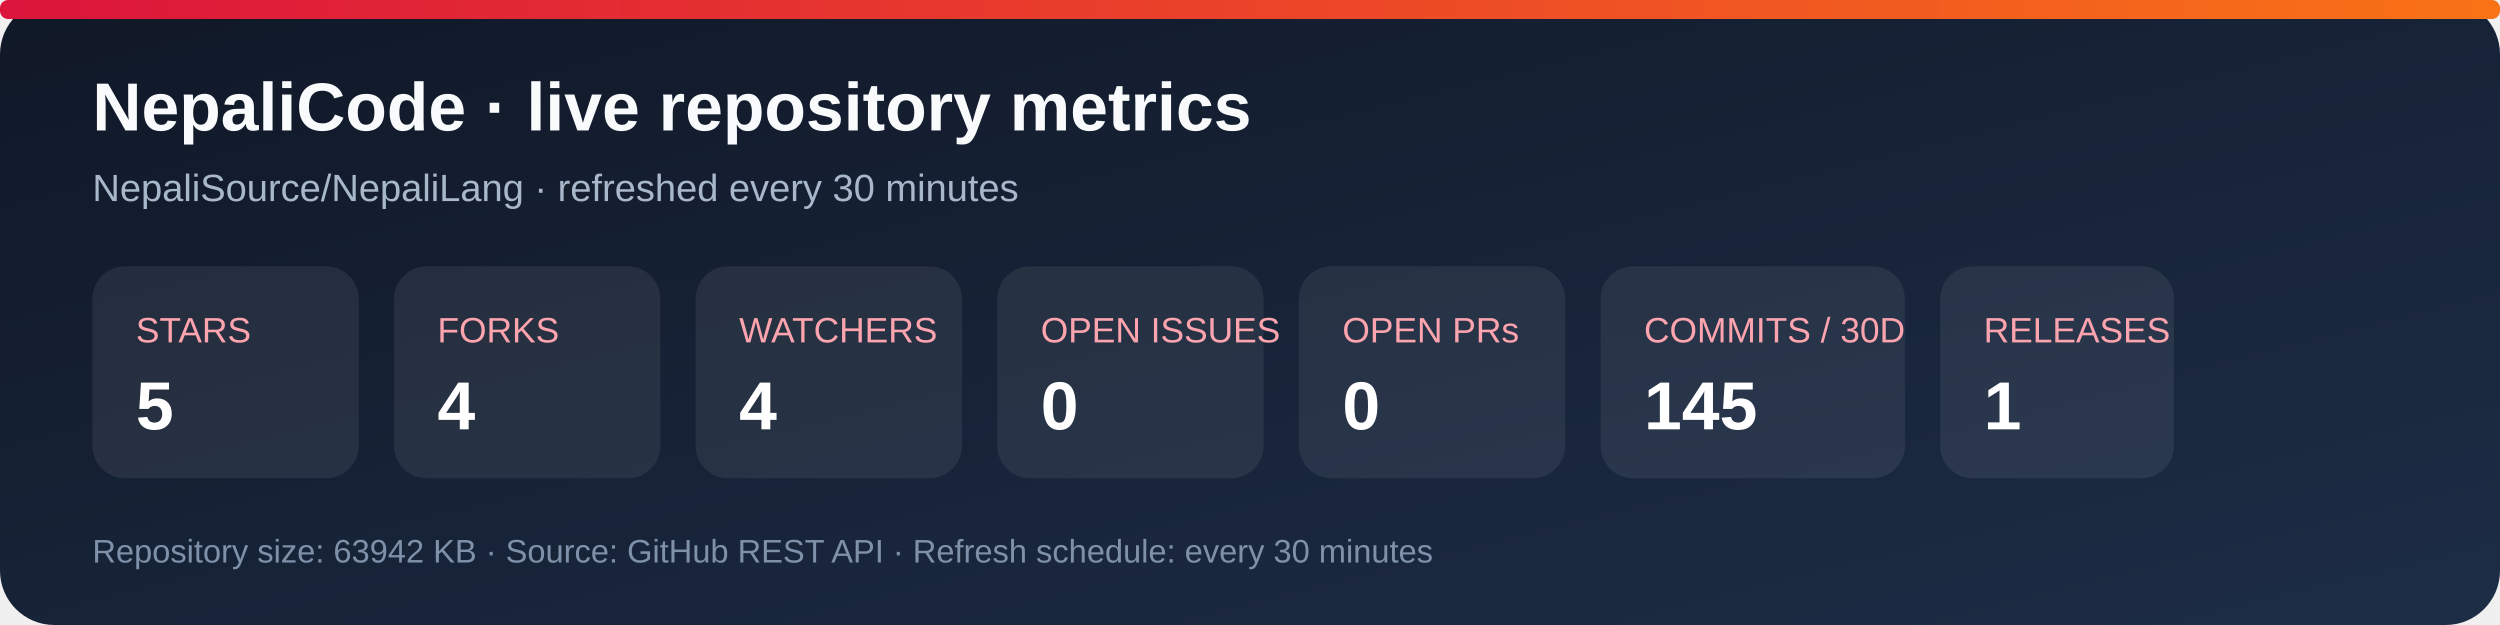
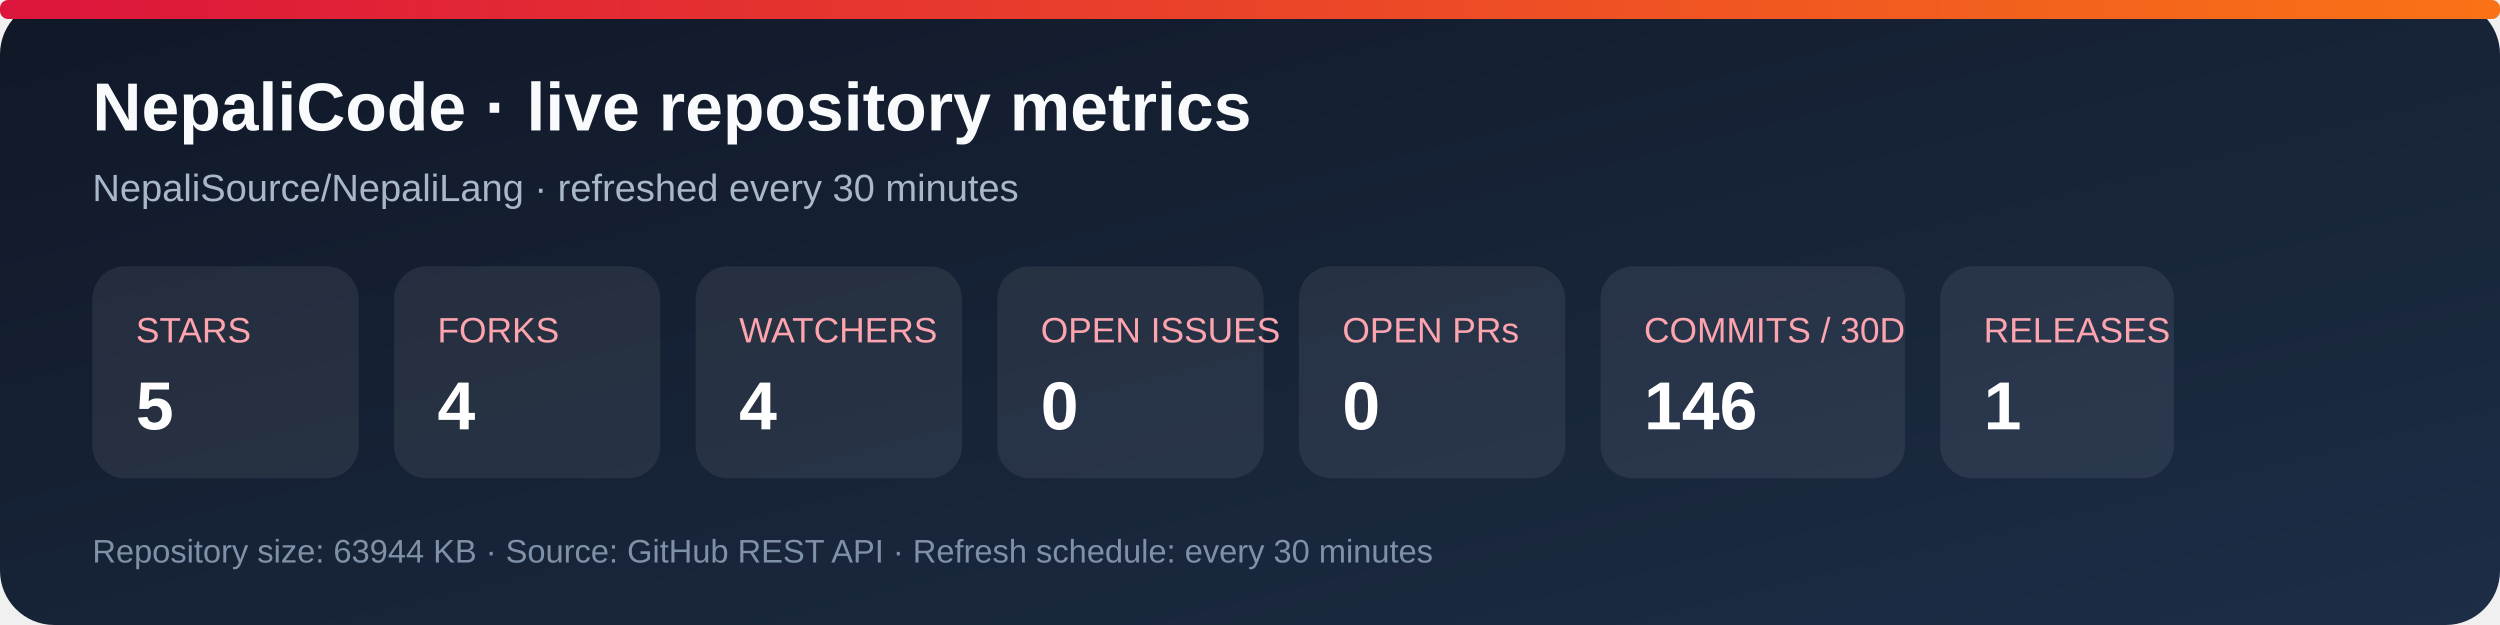
<svg xmlns="http://www.w3.org/2000/svg" width="920" height="230" viewBox="0 0 920 230" role="img" aria-labelledby="title desc">
  <defs>
    <linearGradient id="bg" x1="0" y1="0" x2="1" y2="1">
      <stop stop-color="#101827" />
      <stop offset="1" stop-color="#1d2d46" />
    </linearGradient>
    <linearGradient id="accent" x1="0" y1="0" x2="1" y2="0">
      <stop stop-color="#dc143c" />
      <stop offset="1" stop-color="#f97316" />
    </linearGradient>
  </defs>
  <rect width="920" height="230" rx="20" fill="url(#bg)" />
  <rect x="0" y="0" width="920" height="7" rx="3" fill="url(#accent)" />
  <text x="34" y="48" fill="#f8fafc" font-family="Arial, sans-serif" font-size="25" font-weight="700">NepaliCode · live repository metrics</text>
  <text x="34" y="74" fill="#a9b7ca" font-family="Arial, sans-serif" font-size="14">NepaliSource/NepaliLang · refreshed every 30 minutes</text>
  <g font-family="Arial, sans-serif">
    <rect x="34" y="98" width="98" height="78" rx="12" fill="#ffffff12" />
    <text x="50" y="126" fill="#fda4af" font-size="13">STARS</text>
    <text x="50" y="158" fill="#fff" font-size="25" font-weight="700">5</text>
    <rect x="145" y="98" width="98" height="78" rx="12" fill="#ffffff12" />
    <text x="161" y="126" fill="#fda4af" font-size="13">FORKS</text>
    <text x="161" y="158" fill="#fff" font-size="25" font-weight="700">4</text>
    <rect x="256" y="98" width="98" height="78" rx="12" fill="#ffffff12" />
    <text x="272" y="126" fill="#fda4af" font-size="13">WATCHERS</text>
    <text x="272" y="158" fill="#fff" font-size="25" font-weight="700">4</text>
    <rect x="367" y="98" width="98" height="78" rx="12" fill="#ffffff12" />
    <text x="383" y="126" fill="#fda4af" font-size="13">OPEN ISSUES</text>
    <text x="383" y="158" fill="#fff" font-size="25" font-weight="700">0</text>
    <rect x="478" y="98" width="98" height="78" rx="12" fill="#ffffff12" />
    <text x="494" y="126" fill="#fda4af" font-size="13">OPEN PRs</text>
    <text x="494" y="158" fill="#fff" font-size="25" font-weight="700">0</text>
    <rect x="589" y="98" width="112" height="78" rx="12" fill="#ffffff12" />
    <text x="605" y="126" fill="#fda4af" font-size="13">COMMITS / 30D</text>
-     <text x="605" y="158" fill="#fff" font-size="25" font-weight="700">145</text>
+     <text x="605" y="158" fill="#fff" font-size="25" font-weight="700">146</text>
    <rect x="714" y="98" width="86" height="78" rx="12" fill="#ffffff12" />
    <text x="730" y="126" fill="#fda4af" font-size="13">RELEASES</text>
    <text x="730" y="158" fill="#fff" font-size="25" font-weight="700">1</text>
  </g>
-   <text x="34" y="207" fill="#7f91a8" font-family="Arial, sans-serif" font-size="12">Repository size: 63942 KB · Source: GitHub REST API · Refresh schedule: every 30 minutes</text>
+   <text x="34" y="207" fill="#7f91a8" font-family="Arial, sans-serif" font-size="12">Repository size: 63944 KB · Source: GitHub REST API · Refresh schedule: every 30 minutes</text>
</svg>
